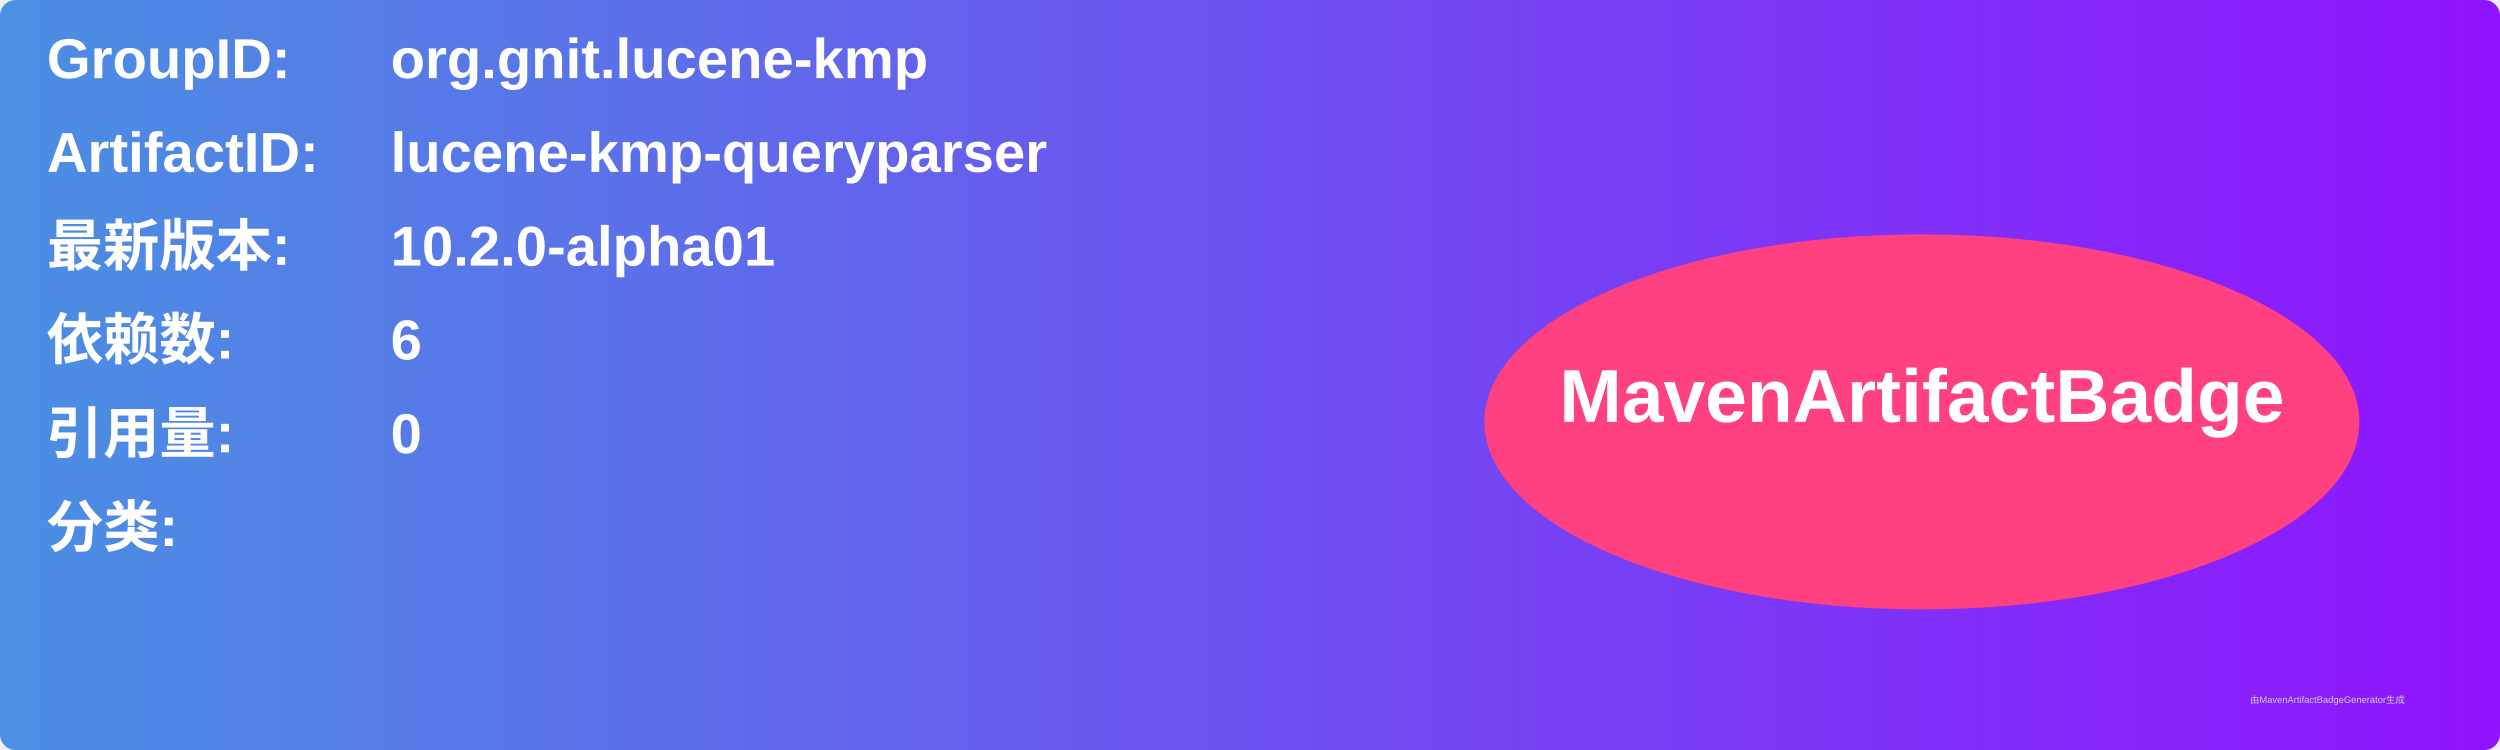
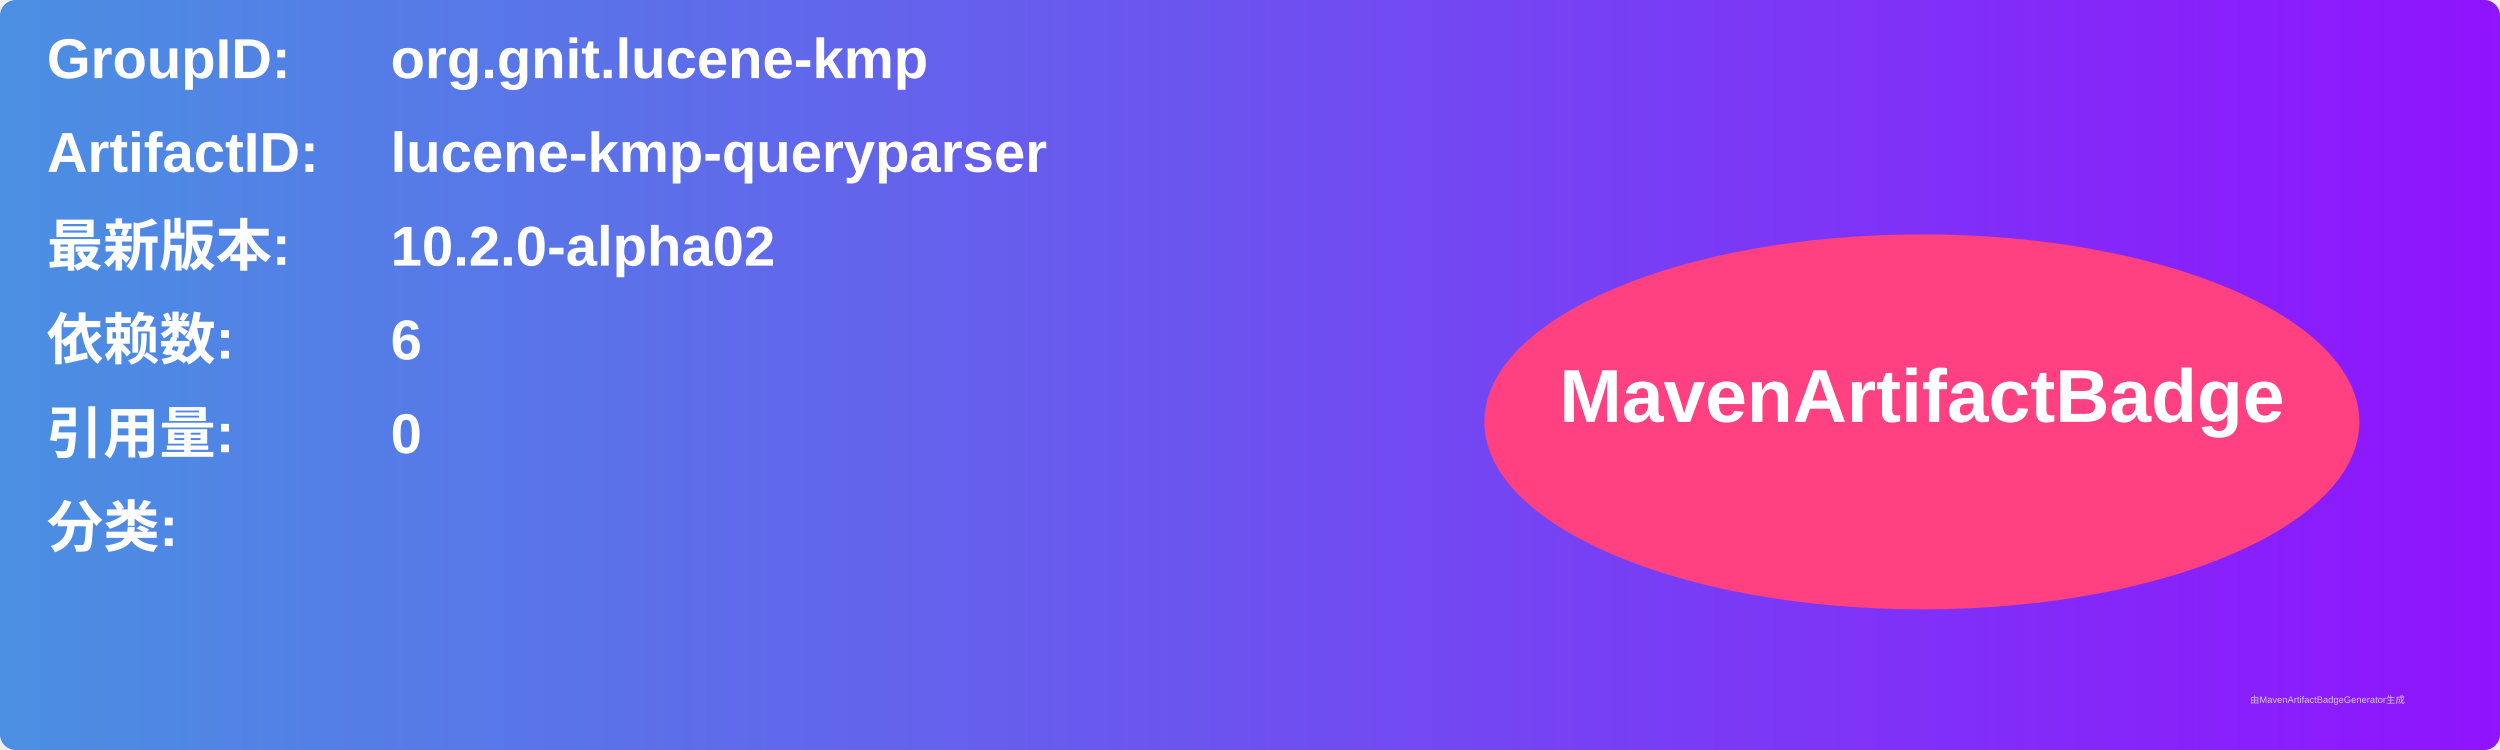
<svg xmlns="http://www.w3.org/2000/svg" width="800" height="240" viewBox="0 0 800 240">
  <linearGradient id="grad" x1="0%" y1="0%" x2="100%" y2="0%">
    <stop offset="0%" stop-color="#4a90e2" />
    <stop offset="100%" stop-color="#9013fe" />
  </linearGradient>
  <rect width="100%" height="100%" rx="5" ry="5" fill="url(#grad)" />
  <g transform="translate(15, 15)">
    <text x="0" y="10" font-family="Arial" font-size="18" fill="white" font-weight="bold" width="260">GroupID:</text>
    <text x="110" y="10" font-family="Arial" font-size="18" fill="white" font-weight="bold" width="460">org.gnit.lucene-kmp</text>
    <text x="0" y="40" font-family="Arial" font-size="18" fill="white" font-weight="bold" width="260">ArtifactID:</text>
    <text x="110" y="40" font-family="Arial" font-size="18" fill="white" font-weight="bold" width="460">lucene-kmp-queryparser</text>
    <text x="0" y="70" font-family="Arial" font-size="18" fill="white" font-weight="bold">最新版本:</text>
    <text x="110" y="70" font-family="Arial" font-size="18" fill="white" font-weight="bold">
-       <tspan font-weight="bold">10.2.0-alpha01</tspan>
+       <tspan font-weight="bold">10.2.0-alpha02</tspan>
    </text>
    <text x="0" y="100" font-family="Arial" font-size="18" fill="white" font-weight="bold">依赖数: </text>
    <text x="110" y="100" font-family="Arial" font-size="18" fill="white">
      <tspan font-weight="bold">6</tspan>
    </text>
    <text x="0" y="130" font-family="Arial" font-size="18" fill="white" font-weight="bold">引用量: </text>
    <text x="110" y="130" font-family="Arial" font-size="18" fill="white">
      <tspan font-weight="bold">0</tspan>
    </text>
    <text x="0" y="160" font-family="Arial" font-size="18" fill="white" font-weight="bold">分类:</text>
    <text x="10" y="190" font-family="Arial" font-size="10" fill="white">
      <tspan font-weight="bold" />
    </text>
    <ellipse cx="600" cy="120" rx="140" ry="60" fill="#ff4081" />
    <text x="600" y="120" text-anchor="middle" font-family="Arial" font-size="24" fill="white" font-weight="bold">MavenArtifactBadge</text>
  </g>
  <text x="720" y="225" font-family="Arial" font-size="3" fill="#d0d0d0">由MavenArtifactBadgeGenerator生成</text>
</svg>
